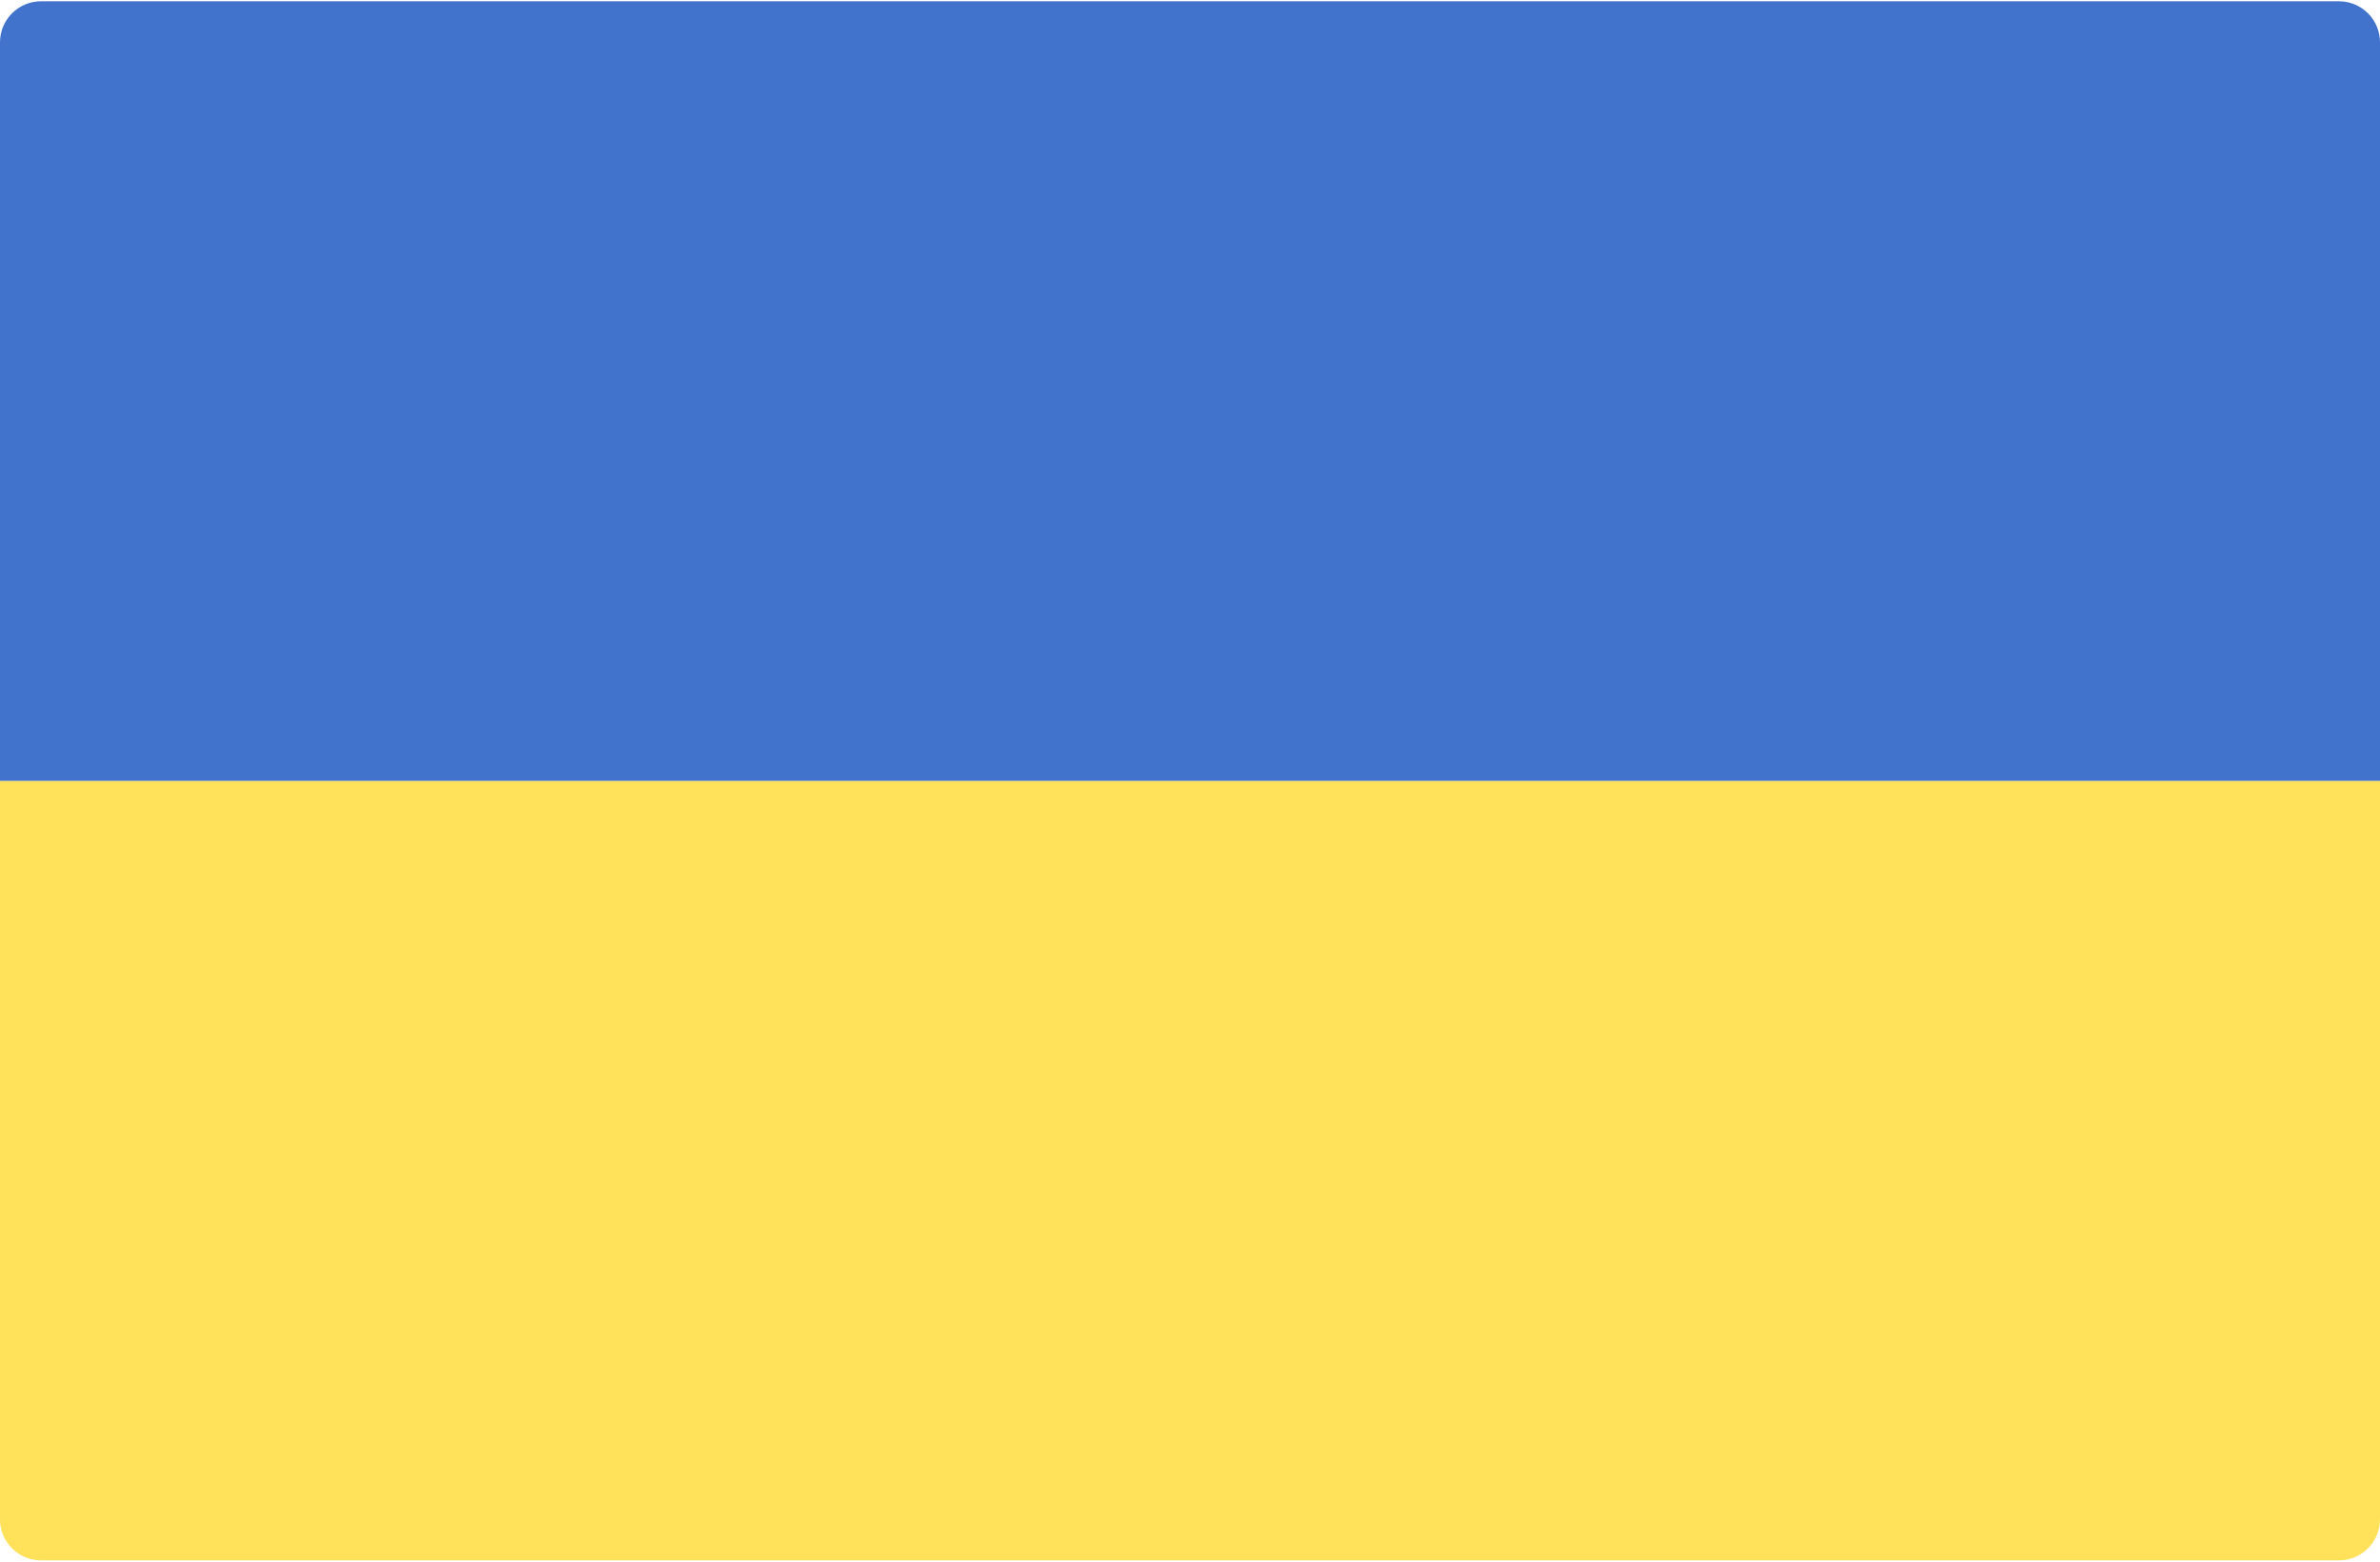
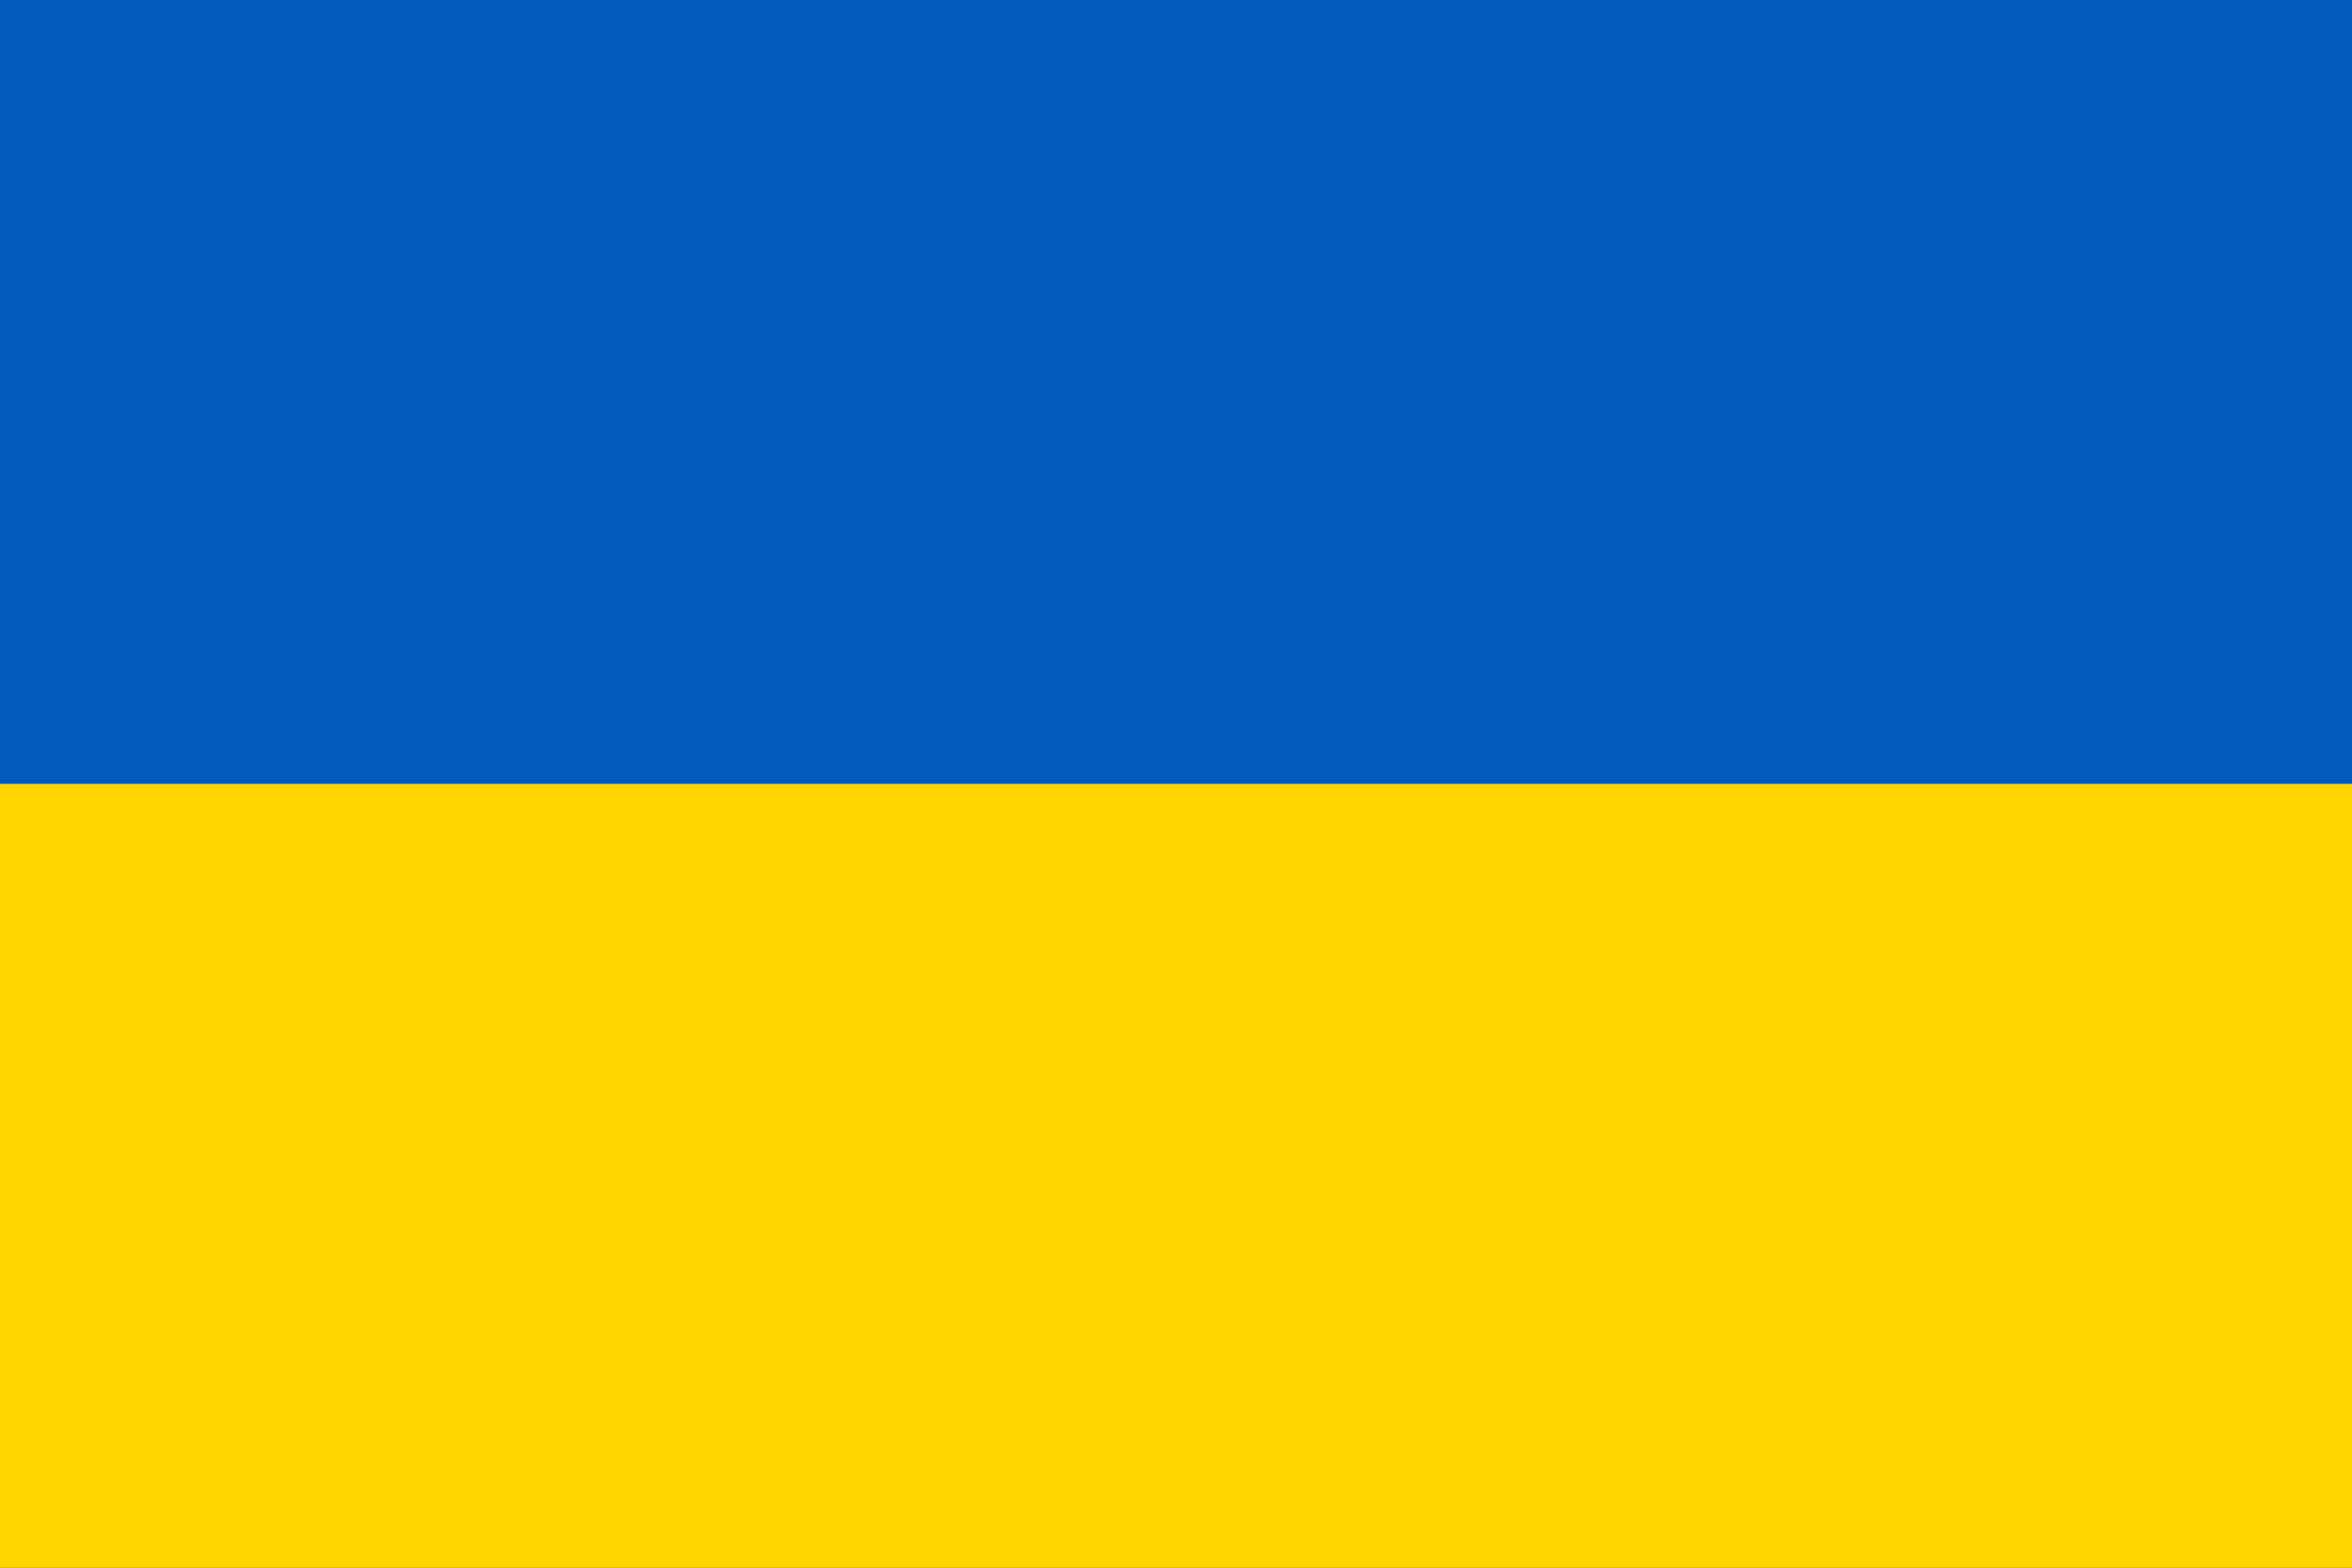
- <svg xmlns="http://www.w3.org/2000/svg" width="512" height="336" viewBox="0 0 512 336">
-   <g fill="none">
-     <path d="M0 168h512v158.897a8.829 8.829 0 0 1-8.828 8.828H8.828A8.829 8.829 0 0 1 0 326.897V168z" fill="#FFE15A" />
-     <path d="M512.001 168H0V9.103A8.829 8.829 0 0 1 8.828.275h494.345a8.829 8.829 0 0 1 8.828 8.828V168z" fill="#4173CD" />
-   </g>
+ <svg xmlns="http://www.w3.org/2000/svg" viewBox="0 0 1200 800">
+   <path fill="#005BBB" d="M0 0h1200v800H0z" />
+   <path fill="#FFD500" d="M0 400h1200v400H0z" />
</svg>
